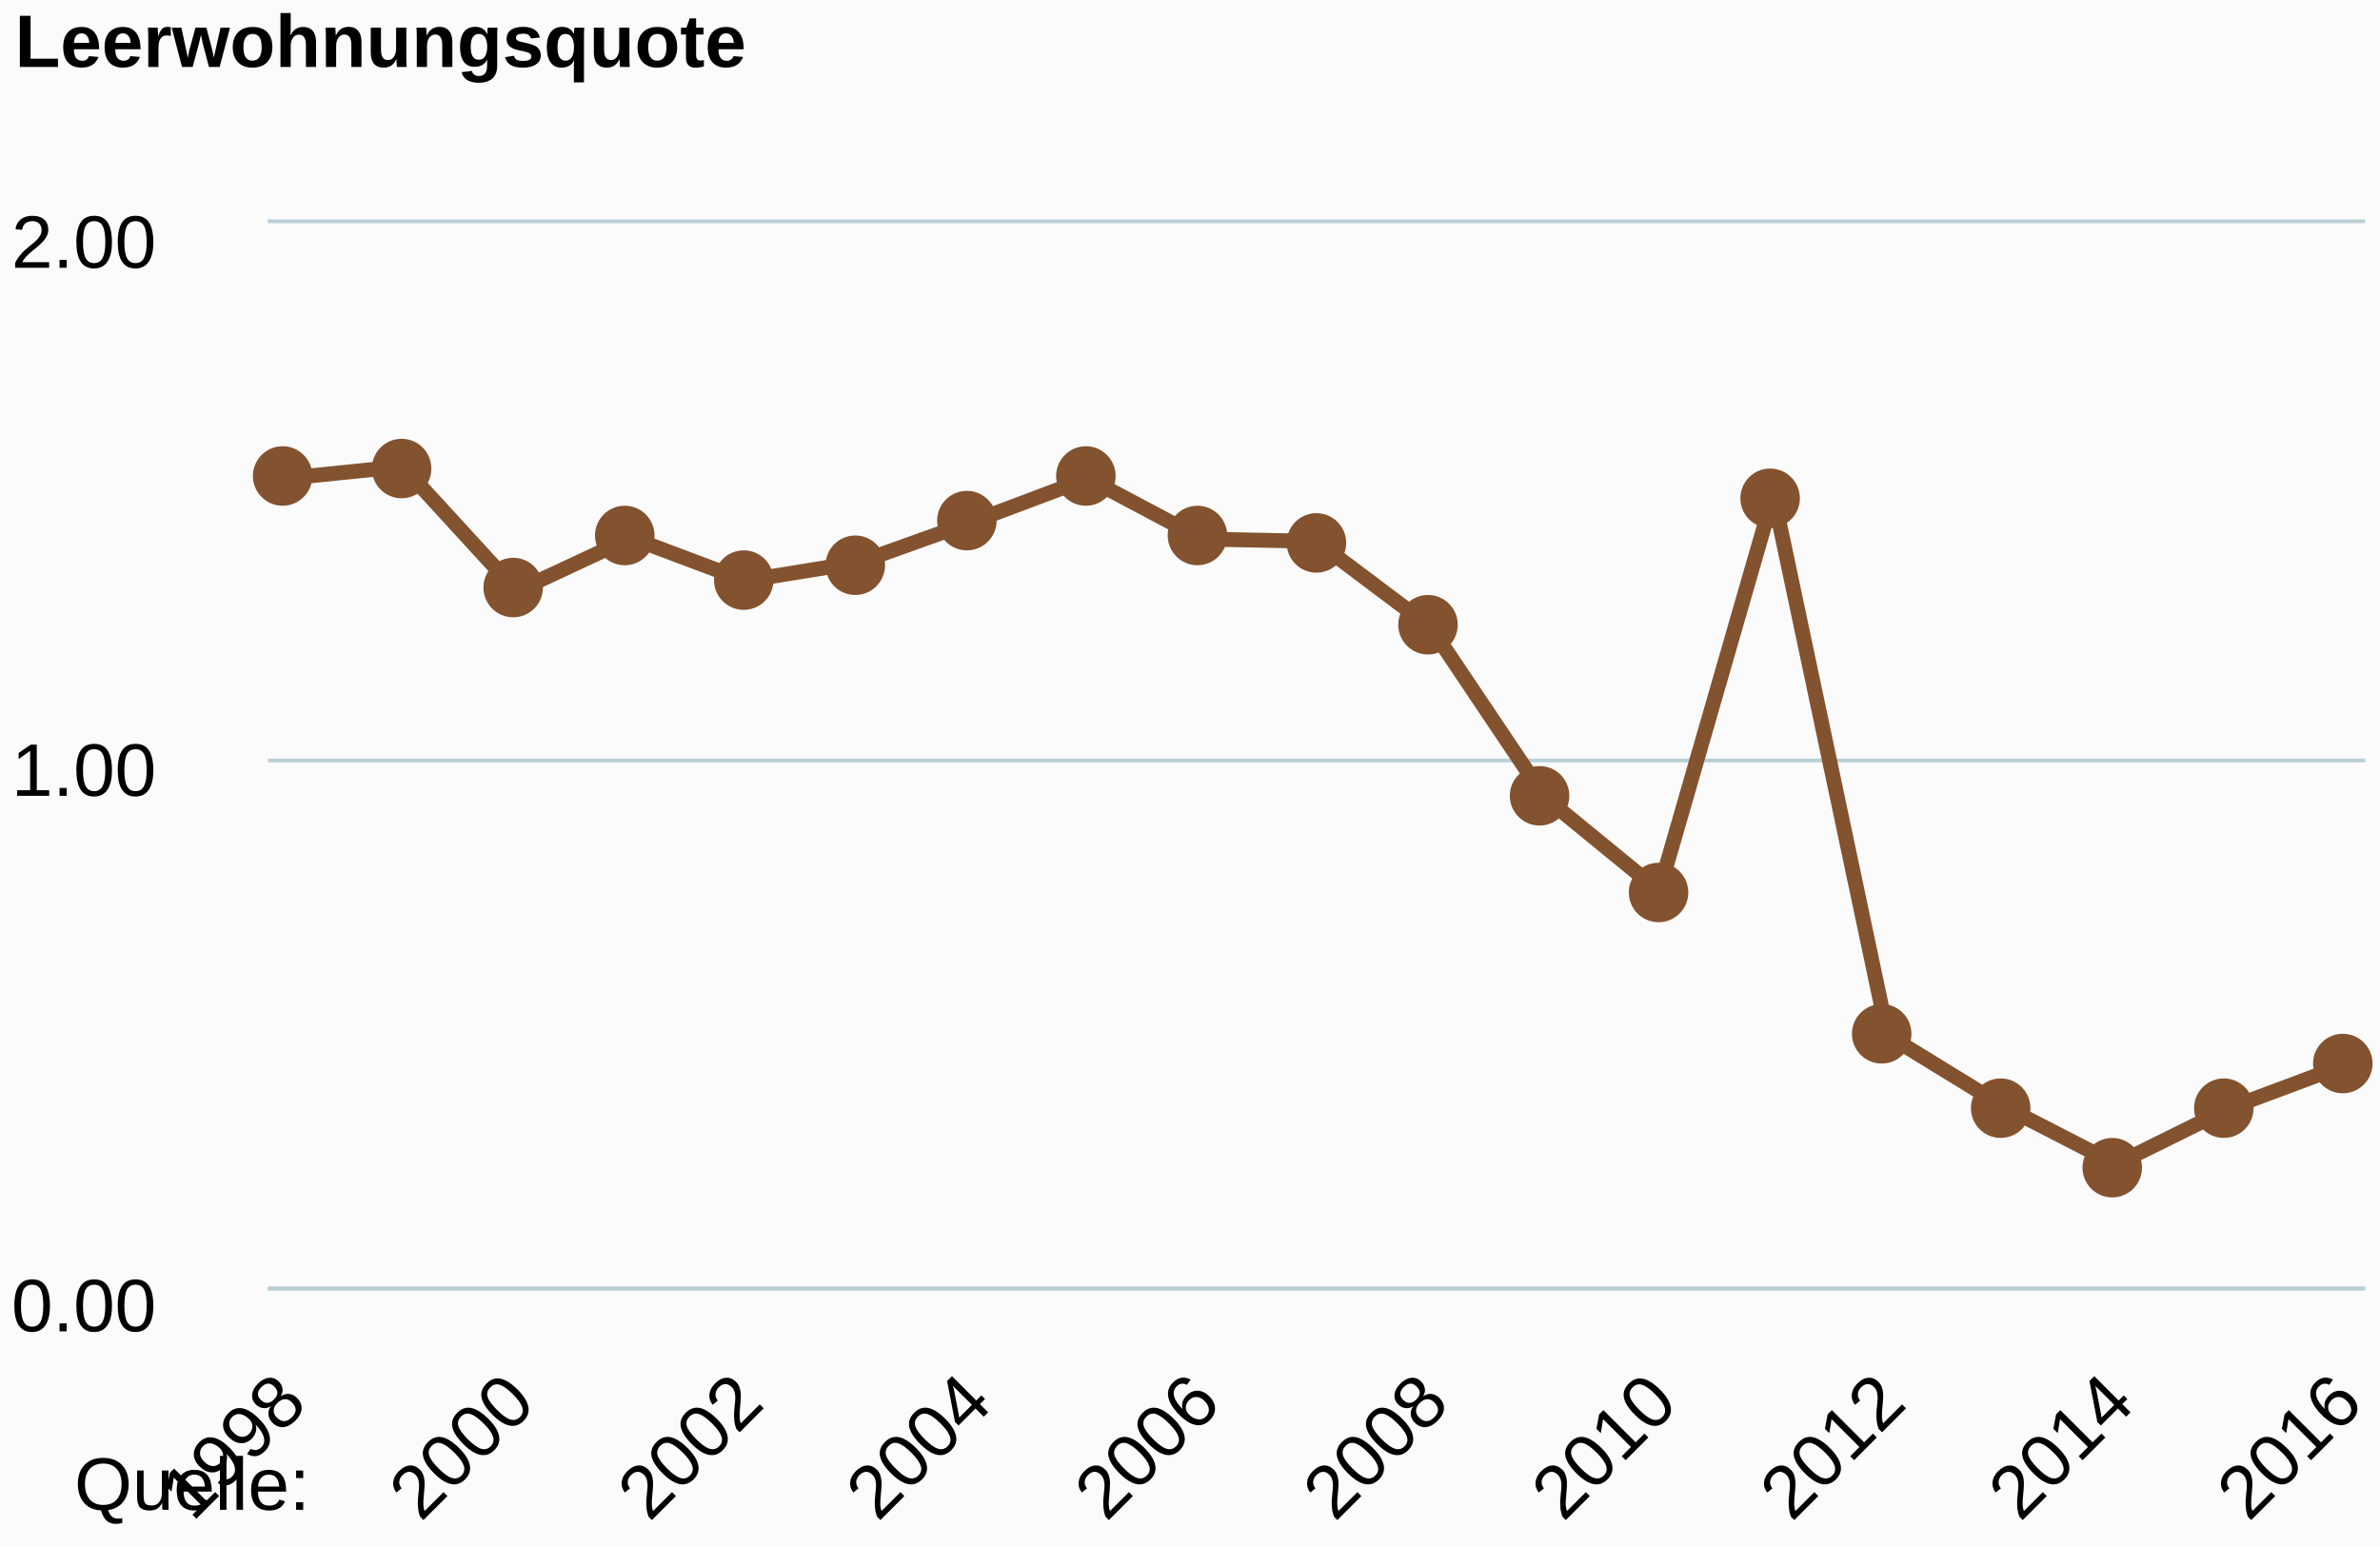
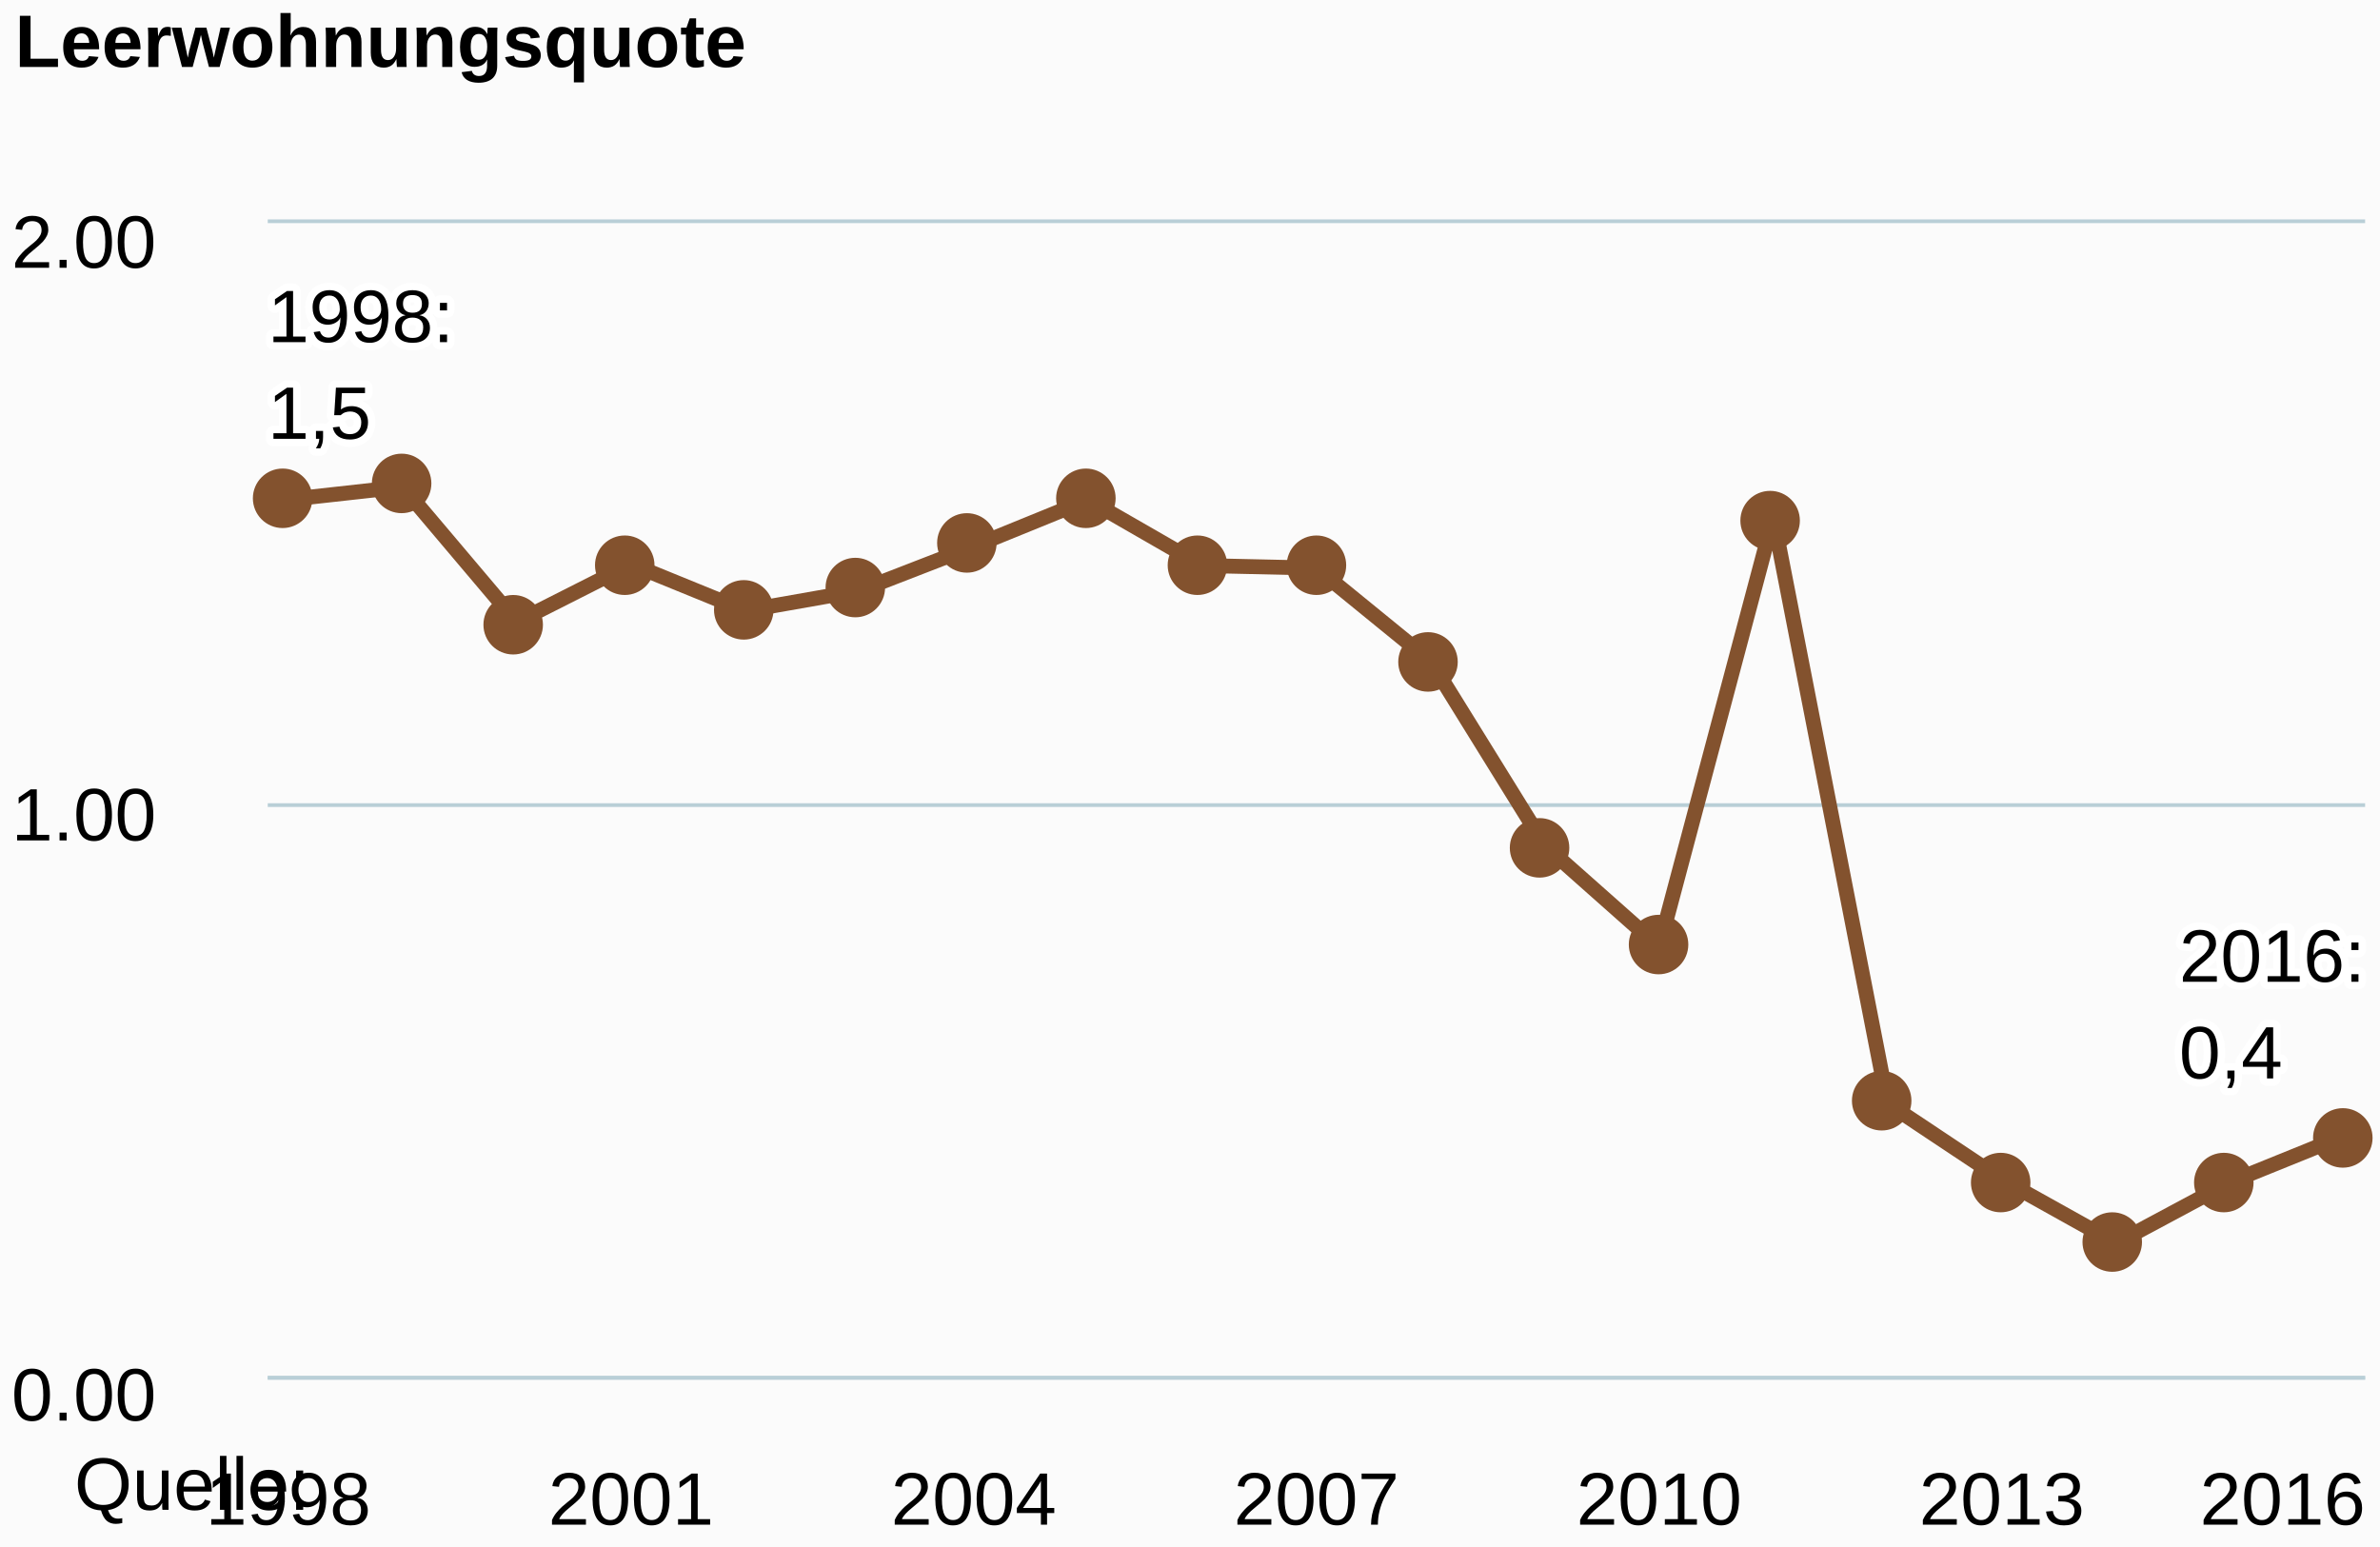
<svg xmlns="http://www.w3.org/2000/svg" class="highcharts-root" viewBox="0 0 320 208" font-family="Arial" font-size="12">
  <defs>
    <clipPath id="a">
-       <path fill="none" d="M0 0h282v143H0z" />
+       <path fill="none" d="M0 0h282v155H0z" />
    </clipPath>
  </defs>
  <rect fill="#fbfbfb" class="highcharts-background" width="320" height="208" rx="0" ry="0" />
-   <path fill="none" class="highcharts-plot-background" d="M36 30h282v143H36z" />
+   <path fill="none" class="highcharts-plot-background" d="M36 30h282v155H36z" />
  <g class="highcharts-grid highcharts-xaxis-grid">
-     <path fill="none" class="highcharts-grid-line" d="M38.5 30v143m30-143v143m31-143v143m31-143v143m31-143v143m30-143v143m31-143v143m31-143v143m31-143v143m30-143v143" />
+     <path fill="none" class="highcharts-grid-line" d="M38.5 30v155m46-155v155m46-155v155m46-155v155m46-155v155m46-155v155m46-155v155" />
  </g>
  <g class="highcharts-grid highcharts-yaxis-grid">
-     <path fill="none" stroke="#B9CFD7" stroke-width=".5" class="highcharts-grid-line" d="M36 173.25h282m-282-71h282M36 29.75h282" />
+     <path fill="none" stroke="#B9CFD7" stroke-width=".5" class="highcharts-grid-line" d="M36 185.25h282m-282-77h282M36 29.75h282" />
  </g>
-   <path fill="none" class="highcharts-plot-border" d="M36 30h282v143H36z" />
+   <path fill="none" class="highcharts-plot-border" d="M36 30h282v155H36z" />
  <g class="highcharts-axis highcharts-xaxis">
-     <path fill="none" class="highcharts-axis-line" stroke="#B9CFD7" stroke-width=".5" d="M36 173.25h282" />
+     <path fill="none" class="highcharts-axis-line" stroke="#B9CFD7" stroke-width=".5" d="M36 185.25h282" />
  </g>
  <g class="highcharts-axis highcharts-yaxis">
-     <path fill="none" class="highcharts-axis-line" d="M36 30v143" />
+     <path fill="none" class="highcharts-axis-line" d="M36 30v155" />
  </g>
  <g class="highcharts-series-group">
    <g class="highcharts-series highcharts-series-0 highcharts-line-series highcharts-color-undefined" transform="translate(36 30)" clip-path="url(#a)">
-       <path fill="none" d="M2.765 34.283l15.36-1.571L33.483 49.47l15.36-7.17 15.359 5.78 15.36-2.497 15.359-5.493 15.359-5.77 15.36 8.156 15.36.314 15.36 11.55 15.359 22.88 15.36 12.566 15.359-53.275 15.36 72.687 15.359 9.433 15.36 7.9 15.359-7.593 15.36-5.737" class="highcharts-graph" stroke="#83522E" stroke-width="2" stroke-linejoin="round" stroke-linecap="round" />
-       <path fill="none" d="M-7.235 34.283h10l15.36-1.571L33.483 49.47l15.36-7.17 15.359 5.78 15.36-2.497 15.359-5.493 15.359-5.77 15.36 8.156 15.36.314 15.36 11.55 15.359 22.88 15.36 12.566 15.359-53.275 15.36 72.687 15.359 9.433 15.36 7.9 15.359-7.593 15.36-5.737h10" stroke-linejoin="round" stroke="rgba(192,192,192,0)" stroke-width="22" class="highcharts-tracker" />
+       <path fill="none" d="M2.765 37.16l15.36-1.703 15.359 18.165 15.36-7.773 15.359 6.265 15.36-2.706 15.359-5.954L110.28 37.2l15.36 8.84 15.359.34 15.36 12.52 15.359 24.8 15.36 13.62 15.359-57.746 15.36 78.788 15.359 10.224 15.36 8.563 15.359-8.23 15.36-6.219" class="highcharts-graph" stroke="#83522E" stroke-width="2" stroke-linejoin="round" stroke-linecap="round" />
+       <path fill="none" d="M-7.235 37.16h10l15.36-1.703 15.359 18.165 15.36-7.773 15.359 6.265 15.36-2.706 15.359-5.954L110.28 37.2l15.36 8.84 15.359.34 15.36 12.52 15.359 24.8 15.36 13.62 15.359-57.746 15.36 78.788 15.359 10.224 15.36 8.563 15.359-8.23 15.36-6.219h10" stroke-linejoin="round" stroke="rgba(192,192,192,0)" stroke-width="22" class="highcharts-tracker" />
    </g>
    <g class="highcharts-markers highcharts-series-0 highcharts-line-series highcharts-color-undefined highcharts-tracker">
-       <path fill="#83522E" d="M42 64a4 4 0 1 1 0-.004zm16-1a4 4 0 1 1 0-.004zm15 16a4 4 0 1 1 0-.004zm15-7a4 4 0 1 1 0-.004zm16 6a4 4 0 1 1 0-.004zm15-2a4 4 0 1 1 0-.004zm15-6a4 4 0 1 1 0-.004zm16-6a4 4 0 1 1 0-.004zm15 8a4 4 0 1 1 0-.004zm16 1a4 4 0 1 1 0-.004zm15 11a4 4 0 1 1 0-.004zm15 23a4 4 0 1 1 0-.004zm16 13a4 4 0 1 1 0-.004zm15-53a4 4 0 1 1 0-.004zm15 72a4 4 0 1 1 0-.004zm16 10a4 4 0 1 1 0-.004zm15 8a4 4 0 1 1 0-.004zm15-8a4 4 0 1 1 0-.004zm16-6a4 4 0 1 1 0-.004z" class="highcharts-point" />
+       <path fill="#83522E" d="M42 67a4 4 0 1 1 0-.004zm16-2a4 4 0 1 1 0-.004zm15 19a4 4 0 1 1 0-.004zm15-8a4 4 0 1 1 0-.004zm16 6a4 4 0 1 1 0-.004zm15-3a4 4 0 1 1 0-.004zm15-6a4 4 0 1 1 0-.004zm16-6a4 4 0 1 1 0-.004zm15 9a4 4 0 1 1 0-.004zm16 0a4 4 0 1 1 0-.004zm15 13a4 4 0 1 1 0-.004zm15 25a4 4 0 1 1 0-.004zm16 13a4 4 0 1 1 0-.004zm15-57a4 4 0 1 1 0-.004zm15 78a4 4 0 1 1 0-.004zm16 11a4 4 0 1 1 0-.004zm15 8a4 4 0 1 1 0-.004zm15-8a4 4 0 1 1 0-.004zm16-6a4 4 0 1 1 0-.004z" class="highcharts-point" />
    </g>
  </g>
  <text x="2" class="highcharts-title" y="9" color="#000" font-size="10" font-weight="700">
    <tspan>Leerwohnungsquote</tspan>
  </text>
-   <g class="highcharts-axis-labels highcharts-xaxis-labels" text-anchor="end" color="#000" cursor="default" font-size="10">
-     <text x="41.593" transform="rotate(-45 41.593 189)" y="189">
-       <tspan>1998</tspan>
+   <g class="highcharts-data-labels highcharts-series-0 highcharts-line-series highcharts-color-undefined">
+     <text x="5" style="text-outline:1px contrast" y="15" font-size="10" font-weight="400" color="#000" transform="translate(31 31)" class="highcharts-label highcharts-data-label highcharts-data-label-color-undefined">
+       <tspan x="5" y="15" class="highcharts-text-outline" fill="#FFF" stroke="#FFF" stroke-width="2" stroke-linejoin="round">1998:</tspan>
+       <tspan x="5" dy="13" class="highcharts-text-outline" fill="#FFF" stroke="#FFF" stroke-width="2" stroke-linejoin="round">1,5</tspan>
+       <tspan x="5" y="15">1998:</tspan>
+       <tspan x="5" dy="13">1,5</tspan>
    </text>
-     <text x="72.312" transform="rotate(-45 72.312 189)" y="189">
-       <tspan>2000</tspan>
-     </text>
-     <text x="103.031" transform="rotate(-45 103.031 189)" y="189">
-       <tspan>2002</tspan>
-     </text>
-     <text x="133.75" transform="rotate(-45 133.75 189)" y="189">
-       <tspan>2004</tspan>
-     </text>
-     <text x="164.469" transform="rotate(-45 164.469 189)" y="189">
-       <tspan>2006</tspan>
-     </text>
-     <text x="195.188" transform="rotate(-45 195.188 189)" y="189">
-       <tspan>2008</tspan>
-     </text>
-     <text x="225.907" transform="rotate(-45 225.907 189)" y="189">
-       <tspan>2010</tspan>
-     </text>
-     <text x="256.626" transform="rotate(-45 256.626 189)" y="189">
-       <tspan>2012</tspan>
-     </text>
-     <text x="287.345" transform="rotate(-45 287.345 189)" y="189">
-       <tspan>2014</tspan>
-     </text>
-     <text x="318.064" transform="rotate(-45 318.064 189)" y="189">
-       <tspan>2016</tspan>
+     <text x="5" style="text-outline:1px contrast" y="15" font-size="10" font-weight="400" color="#000" transform="translate(288 117)" class="highcharts-label highcharts-data-label highcharts-data-label-color-undefined">
+       <tspan x="5" y="15" class="highcharts-text-outline" fill="#FFF" stroke="#FFF" stroke-width="2" stroke-linejoin="round">2016:</tspan>
+       <tspan x="5" dy="13" class="highcharts-text-outline" fill="#FFF" stroke="#FFF" stroke-width="2" stroke-linejoin="round">0,4</tspan>
+       <tspan x="5" y="15">2016:</tspan>
+       <tspan x="5" dy="13">0,4</tspan>
    </text>
  </g>
+   <g class="highcharts-axis-labels highcharts-xaxis-labels" text-anchor="middle" color="#000" cursor="default" font-size="10">
+     <text x="38.765" y="205">
+             1998
+         </text>
+     <text x="84.843" y="205">
+             2001
+         </text>
+     <text x="130.922" y="205">
+             2004
+         </text>
+     <text x="177" y="205">
+             2007
+         </text>
+     <text x="223.078" y="205">
+             2010
+         </text>
+     <text x="269.157" y="205">
+             2013
+         </text>
+     <text x="306.906" y="205">
+             2016
+         </text>
+   </g>
  <g class="highcharts-axis-labels highcharts-yaxis-labels" text-anchor="end" color="#000" cursor="default" font-size="10">
-     <text x="21" y="179">
+     <text x="21" y="191">
      <tspan>0.00</tspan>
    </text>
-     <text x="21" y="107">
+     <text x="21" y="113">
      <tspan>1.00</tspan>
    </text>
    <text x="21" y="36">
      <tspan>2.00</tspan>
    </text>
  </g>
  <text x="10" class="highcharts-credits" y="203" cursor="default" color="#000" font-size="10">
    <tspan>Quelle:</tspan>
  </text>
</svg>
